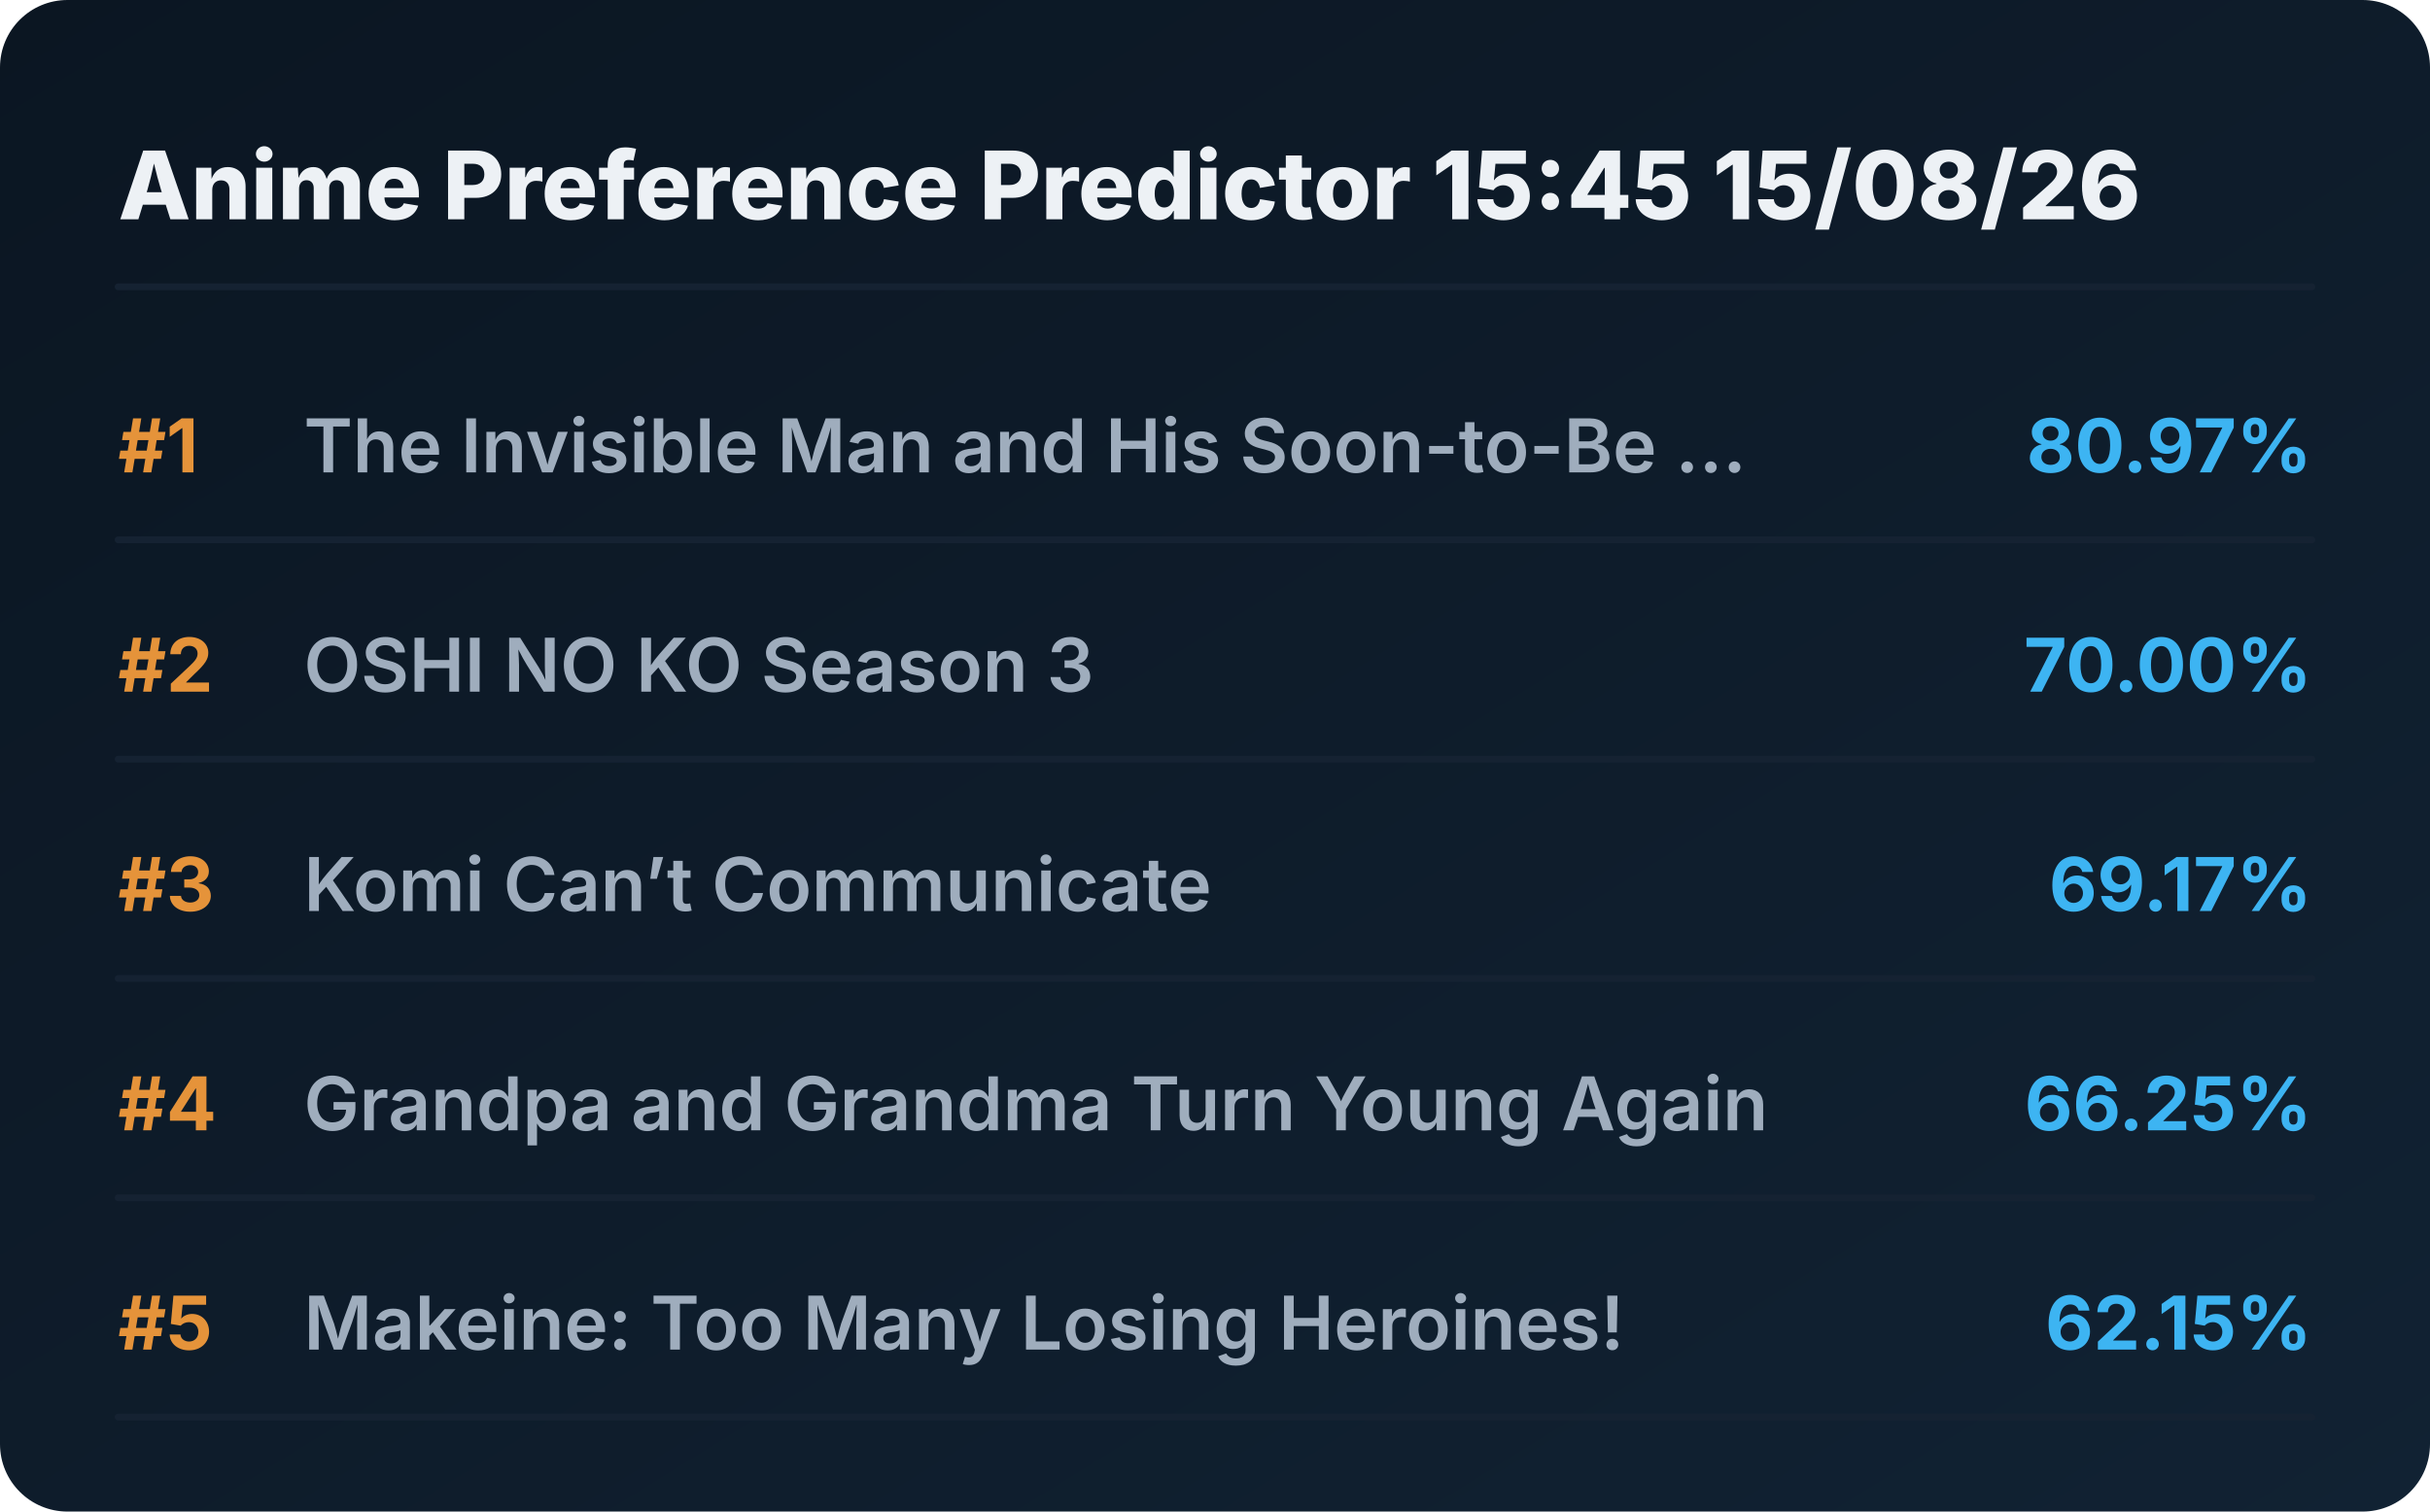
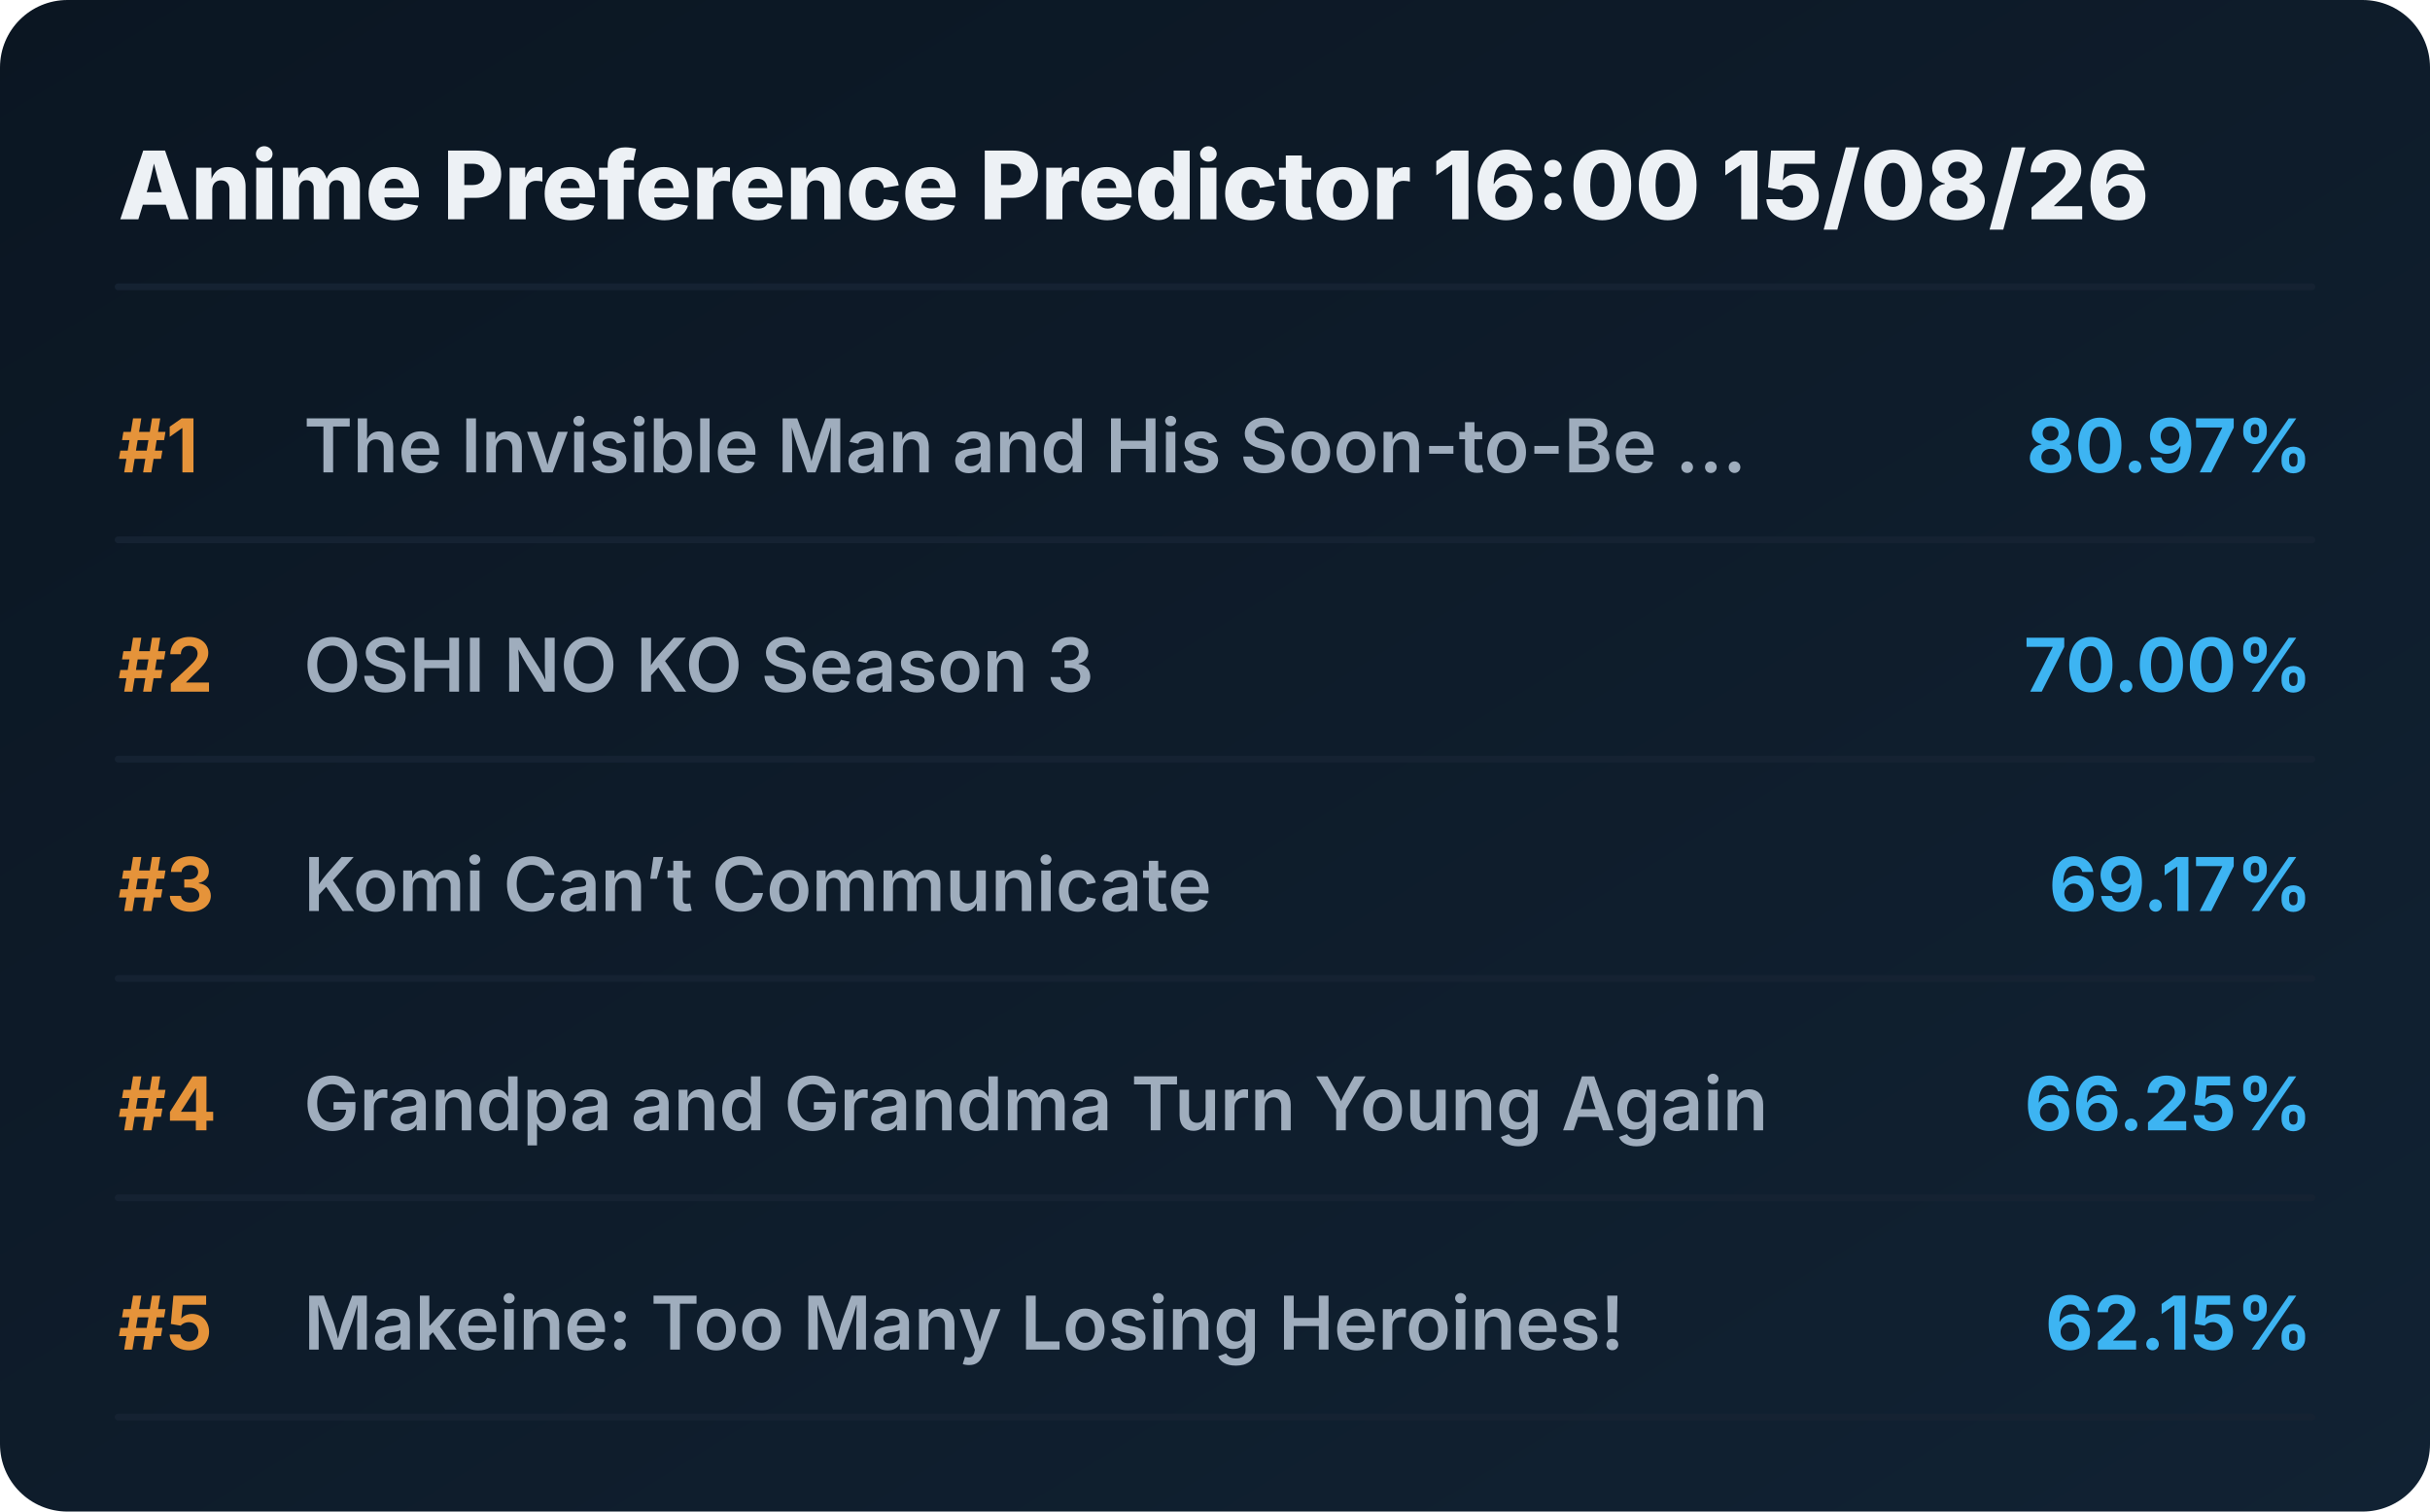
<svg xmlns="http://www.w3.org/2000/svg" viewBox="0 0 720 448" preserveAspectRatio="xMidYMid meet" style="width: 100%; height: auto; max-width: 720px;">
  <defs>
    <linearGradient id="boxGrad" x1="0%" y1="0%" x2="100%" y2="100%">
      <stop offset="0%" stop-color="#0b1622" />
      <stop offset="100%" stop-color="#112233" />
    </linearGradient>
    <clipPath id="titleClip">
      <rect x="90" y="0" width="510" height="100%" />
    </clipPath>
  </defs>
  <style>
    .bg { fill: url(#boxGrad); rx: 20px; }
    .header { font-family: 'Overpass', 'Inter', system-ui, sans-serif; font-weight: 800; font-size: 28px; fill: #edf1f5; }
    .rank { font-family: 'Overpass', 'Inter', system-ui, sans-serif; font-weight: 700; font-size: 22px; fill: #e5933a; }
    .title { font-family: 'Overpass', 'Inter', system-ui, sans-serif; font-weight: 600; font-size: 22px; fill: #9fadbd; }
    .score { font-family: 'Overpass', 'Inter', system-ui, sans-serif; font-weight: 700; font-size: 22px; fill: #3db4f2; }
    .line { stroke: #152232; stroke-width: 2; stroke-linecap: round; }
  </style>
  <rect class="bg" width="720" height="448" />
-   <text x="35" y="65" class="header">Anime Preference Predictor 15:45 15/08/26</text>
+   <text x="35" y="65" class="header">Anime Preference Predictor 16:00 15/08/26</text>
  <line x1="35" y1="85" x2="685" y2="85" class="line" />
  <g transform="translate(0, 0)">
    <text x="35" y="140" class="rank">#1</text>
    <text x="90" y="140" class="title">The Invisible Man and His Soon-to-Be ...</text>
    <text x="685" y="140" class="score" text-anchor="end">80.97%</text>
    <line x1="35" y1="160" x2="685" y2="160" class="line" />
  </g>
  <g transform="translate(0, 65)">
    <text x="35" y="140" class="rank">#2</text>
    <text x="90" y="140" class="title">OSHI NO KO Season 3</text>
    <text x="685" y="140" class="score" text-anchor="end">70.00%</text>
    <line x1="35" y1="160" x2="685" y2="160" class="line" />
  </g>
  <g transform="translate(0, 130)">
    <text x="35" y="140" class="rank">#3</text>
    <text x="90" y="140" class="title">Komi Can’t Communicate</text>
    <text x="685" y="140" class="score" text-anchor="end">69.17%</text>
    <line x1="35" y1="160" x2="685" y2="160" class="line" />
  </g>
  <g transform="translate(0, 195)">
    <text x="35" y="140" class="rank">#4</text>
    <text x="90" y="140" class="title">Grandpa and Grandma Turn Young Again</text>
    <text x="685" y="140" class="score" text-anchor="end">66.25%</text>
    <line x1="35" y1="160" x2="685" y2="160" class="line" />
  </g>
  <g transform="translate(0, 260)">
    <text x="35" y="140" class="rank">#5</text>
    <text x="90" y="140" class="title">Makeine: Too Many Losing Heroines!</text>
    <text x="685" y="140" class="score" text-anchor="end">62.15%</text>
    <line x1="35" y1="160" x2="685" y2="160" class="line" />
  </g>
</svg>
